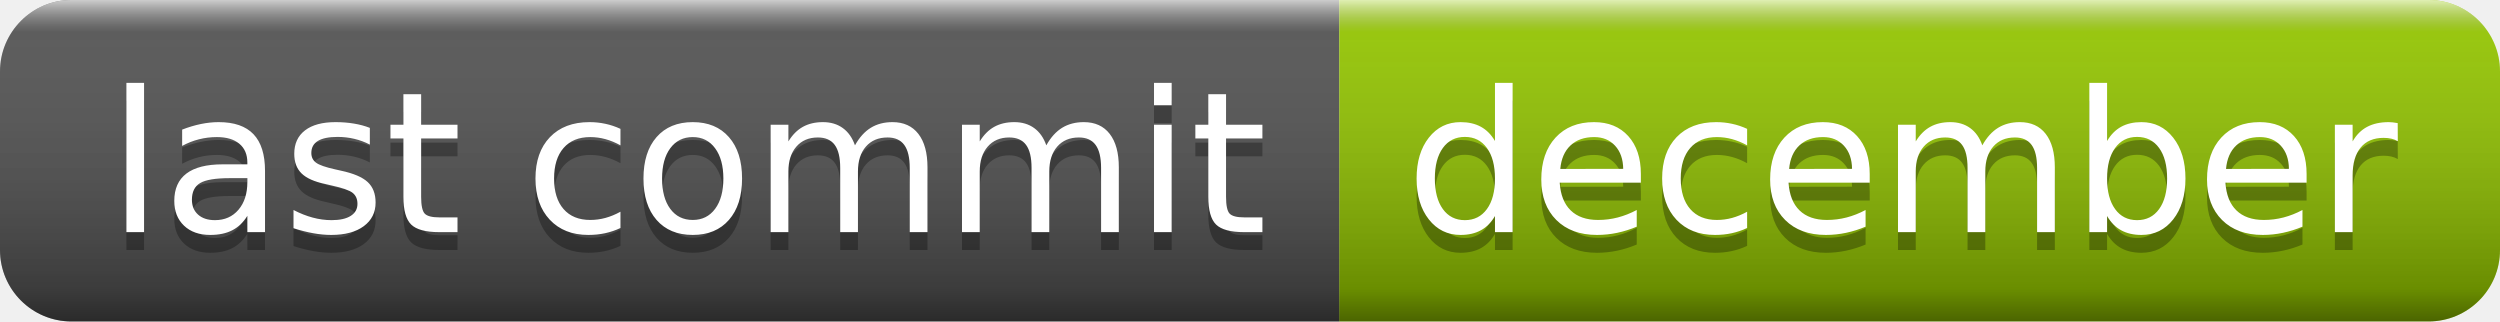
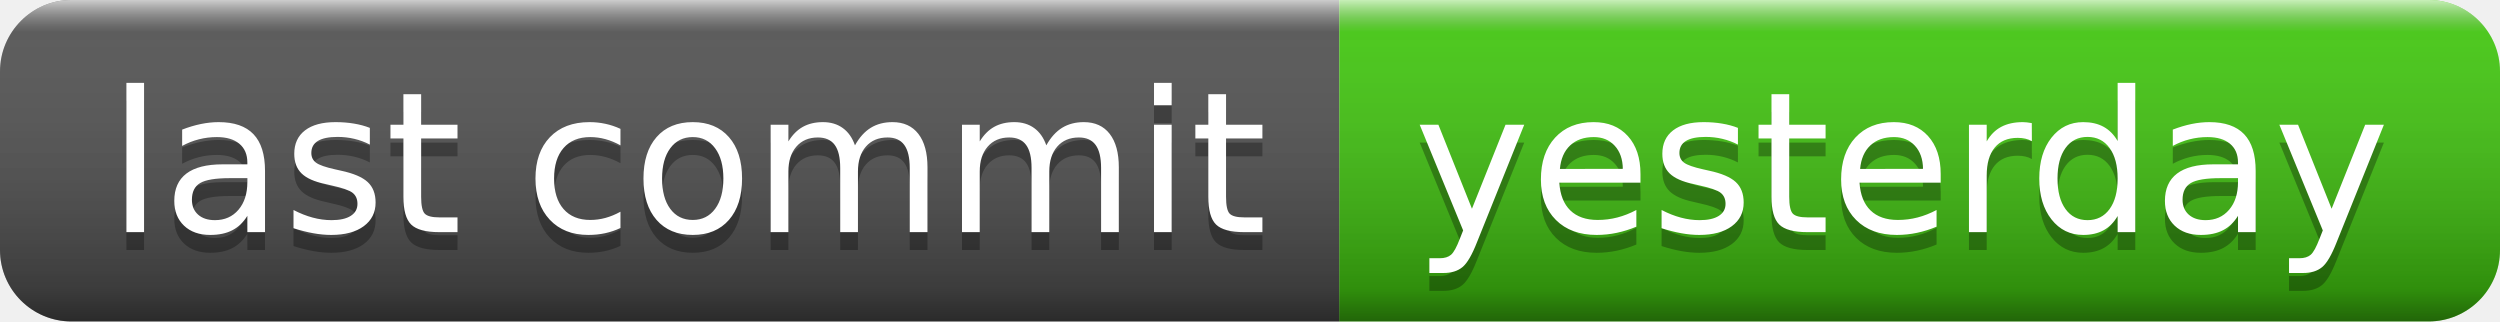
- <svg xmlns="http://www.w3.org/2000/svg" width="140" height="18" role="img" aria-label="last commit: december">
+ <svg xmlns="http://www.w3.org/2000/svg" width="140" height="18" role="img" aria-label="last commit: yesterday">
  <linearGradient id="s" x2="0" y2="100%">
    <stop offset="0" stop-color="#fff" stop-opacity=".7" />
    <stop offset=".1" stop-color="#aaa" stop-opacity=".1" />
    <stop offset=".9" stop-color="#000" stop-opacity=".3" />
    <stop offset="1" stop-color="#000" stop-opacity=".5" />
  </linearGradient>
  <clipPath id="r">
    <rect width="140" height="18" rx="4" fill="#fff" />
  </clipPath>
  <g clip-path="url(#r)">
    <rect width="75" height="18" fill="#555" />
-     <rect x="75" width="65" height="18" fill="#97ca00" />
+     <rect x="75" width="65" height="18" fill="#4c1" />
    <rect width="140" height="18" fill="url(#s)" />
  </g>
  <g fill="#fff" text-anchor="middle" font-family="Verdana,Geneva,DejaVu Sans,sans-serif" text-rendering="geometricPrecision" font-size="110">
    <text aria-hidden="true" x="385" y="140" fill="#010101" fill-opacity=".3" transform="scale(.1)" textLength="650">last commit</text>
    <text x="385" y="130" transform="scale(.1)" fill="#fff" textLength="650">last commit</text>
-     <text aria-hidden="true" x="1065" y="140" fill="#010101" fill-opacity=".3" transform="scale(.1)" textLength="550">december</text>
-     <text x="1065" y="130" transform="scale(.1)" fill="#fff" textLength="550">december</text>
+     <text aria-hidden="true" x="1065" y="140" fill="#010101" fill-opacity=".3" transform="scale(.1)" textLength="550">yesterday</text>
+     <text x="1065" y="130" transform="scale(.1)" fill="#fff" textLength="550">yesterday</text>
  </g>
</svg>
